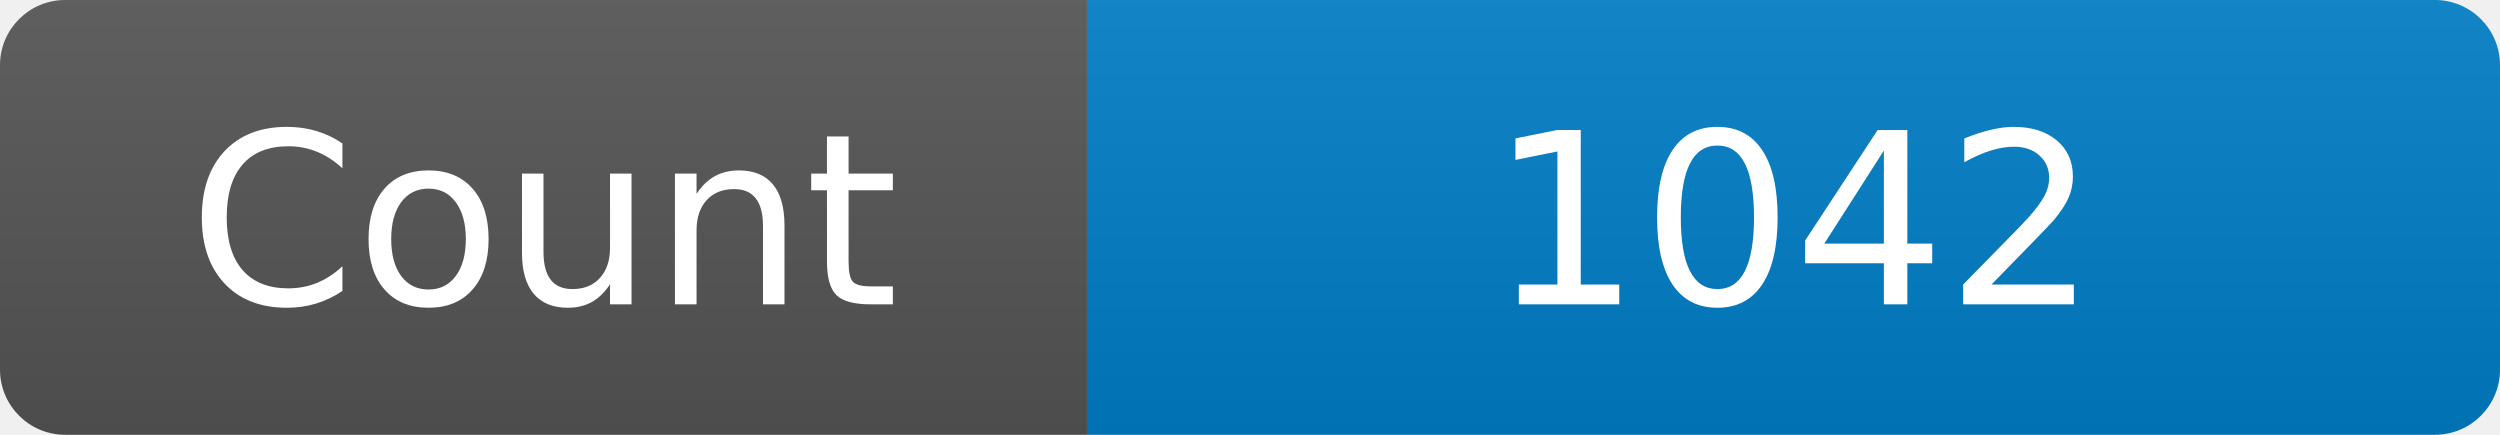
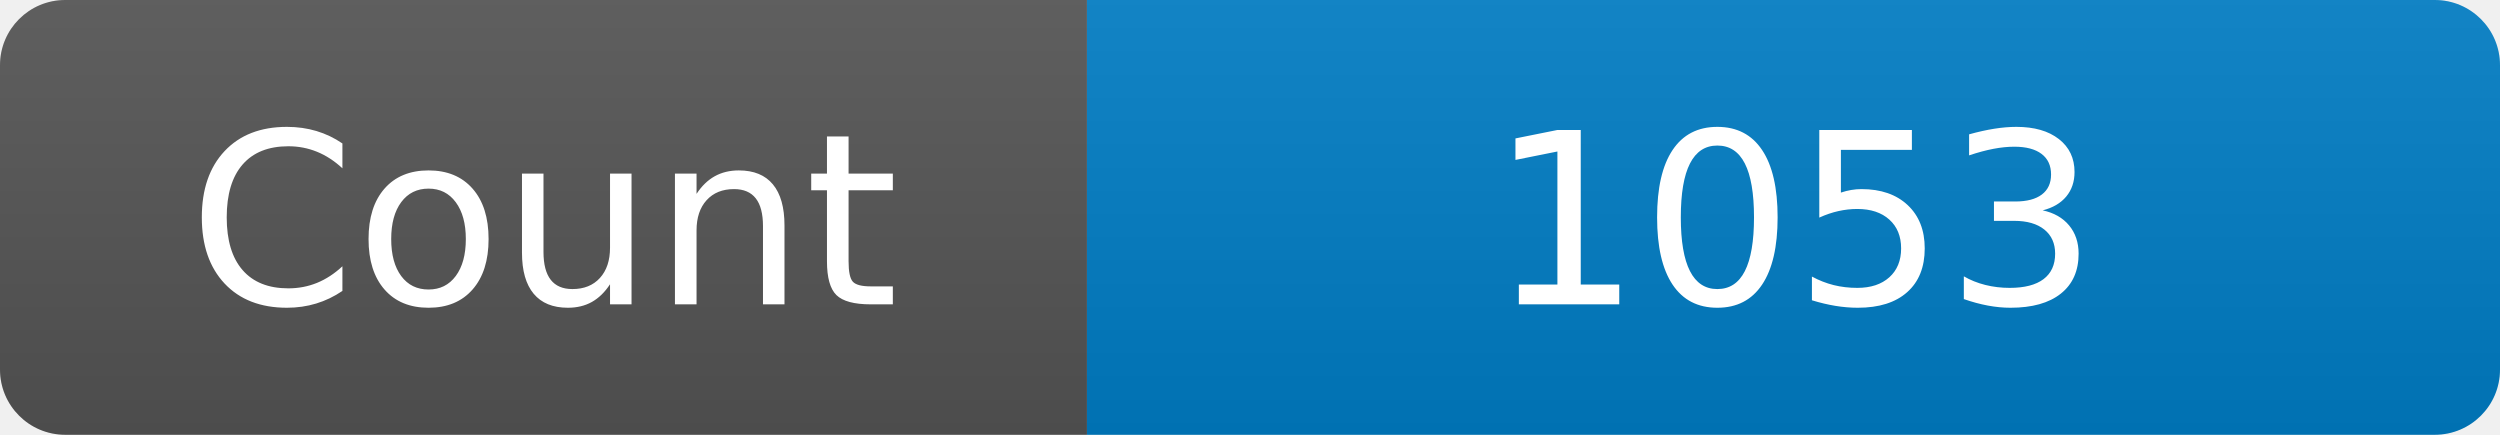
<svg xmlns="http://www.w3.org/2000/svg" width="115" height="20" role="img" aria-label="Maintained?: yes">
  <linearGradient id="s" x2="0" y2="100%">
    <stop offset="0" stop-color="#bbb" stop-opacity=".1" />
    <stop offset="1" stop-opacity=".1" />
  </linearGradient>
  <clipPath id="r">
    <rect width="115" height="20" rx="3" fill="#fff" />
  </clipPath>
  <g clip-path="url(#r)">
    <rect width="50" height="20" fill="#555" />
    <rect x="50" width="160" height="20" fill="#007ec6" />
    <rect width="115" height="20" fill="url(#s)" />
  </g>
  <g fill="#fff" text-anchor="middle" font-family="Verdana,Geneva,DejaVu Sans,sans-serif" font-size="110">
    <text x="250" y="140" transform="scale(.1)" fill="#fff">Count</text>
-     <text x="825" y="140" transform="scale(.1)" fill="#fff">1042</text>
+     <text x="825" y="140" transform="scale(.1)" fill="#fff">1053</text>
  </g>
</svg>
